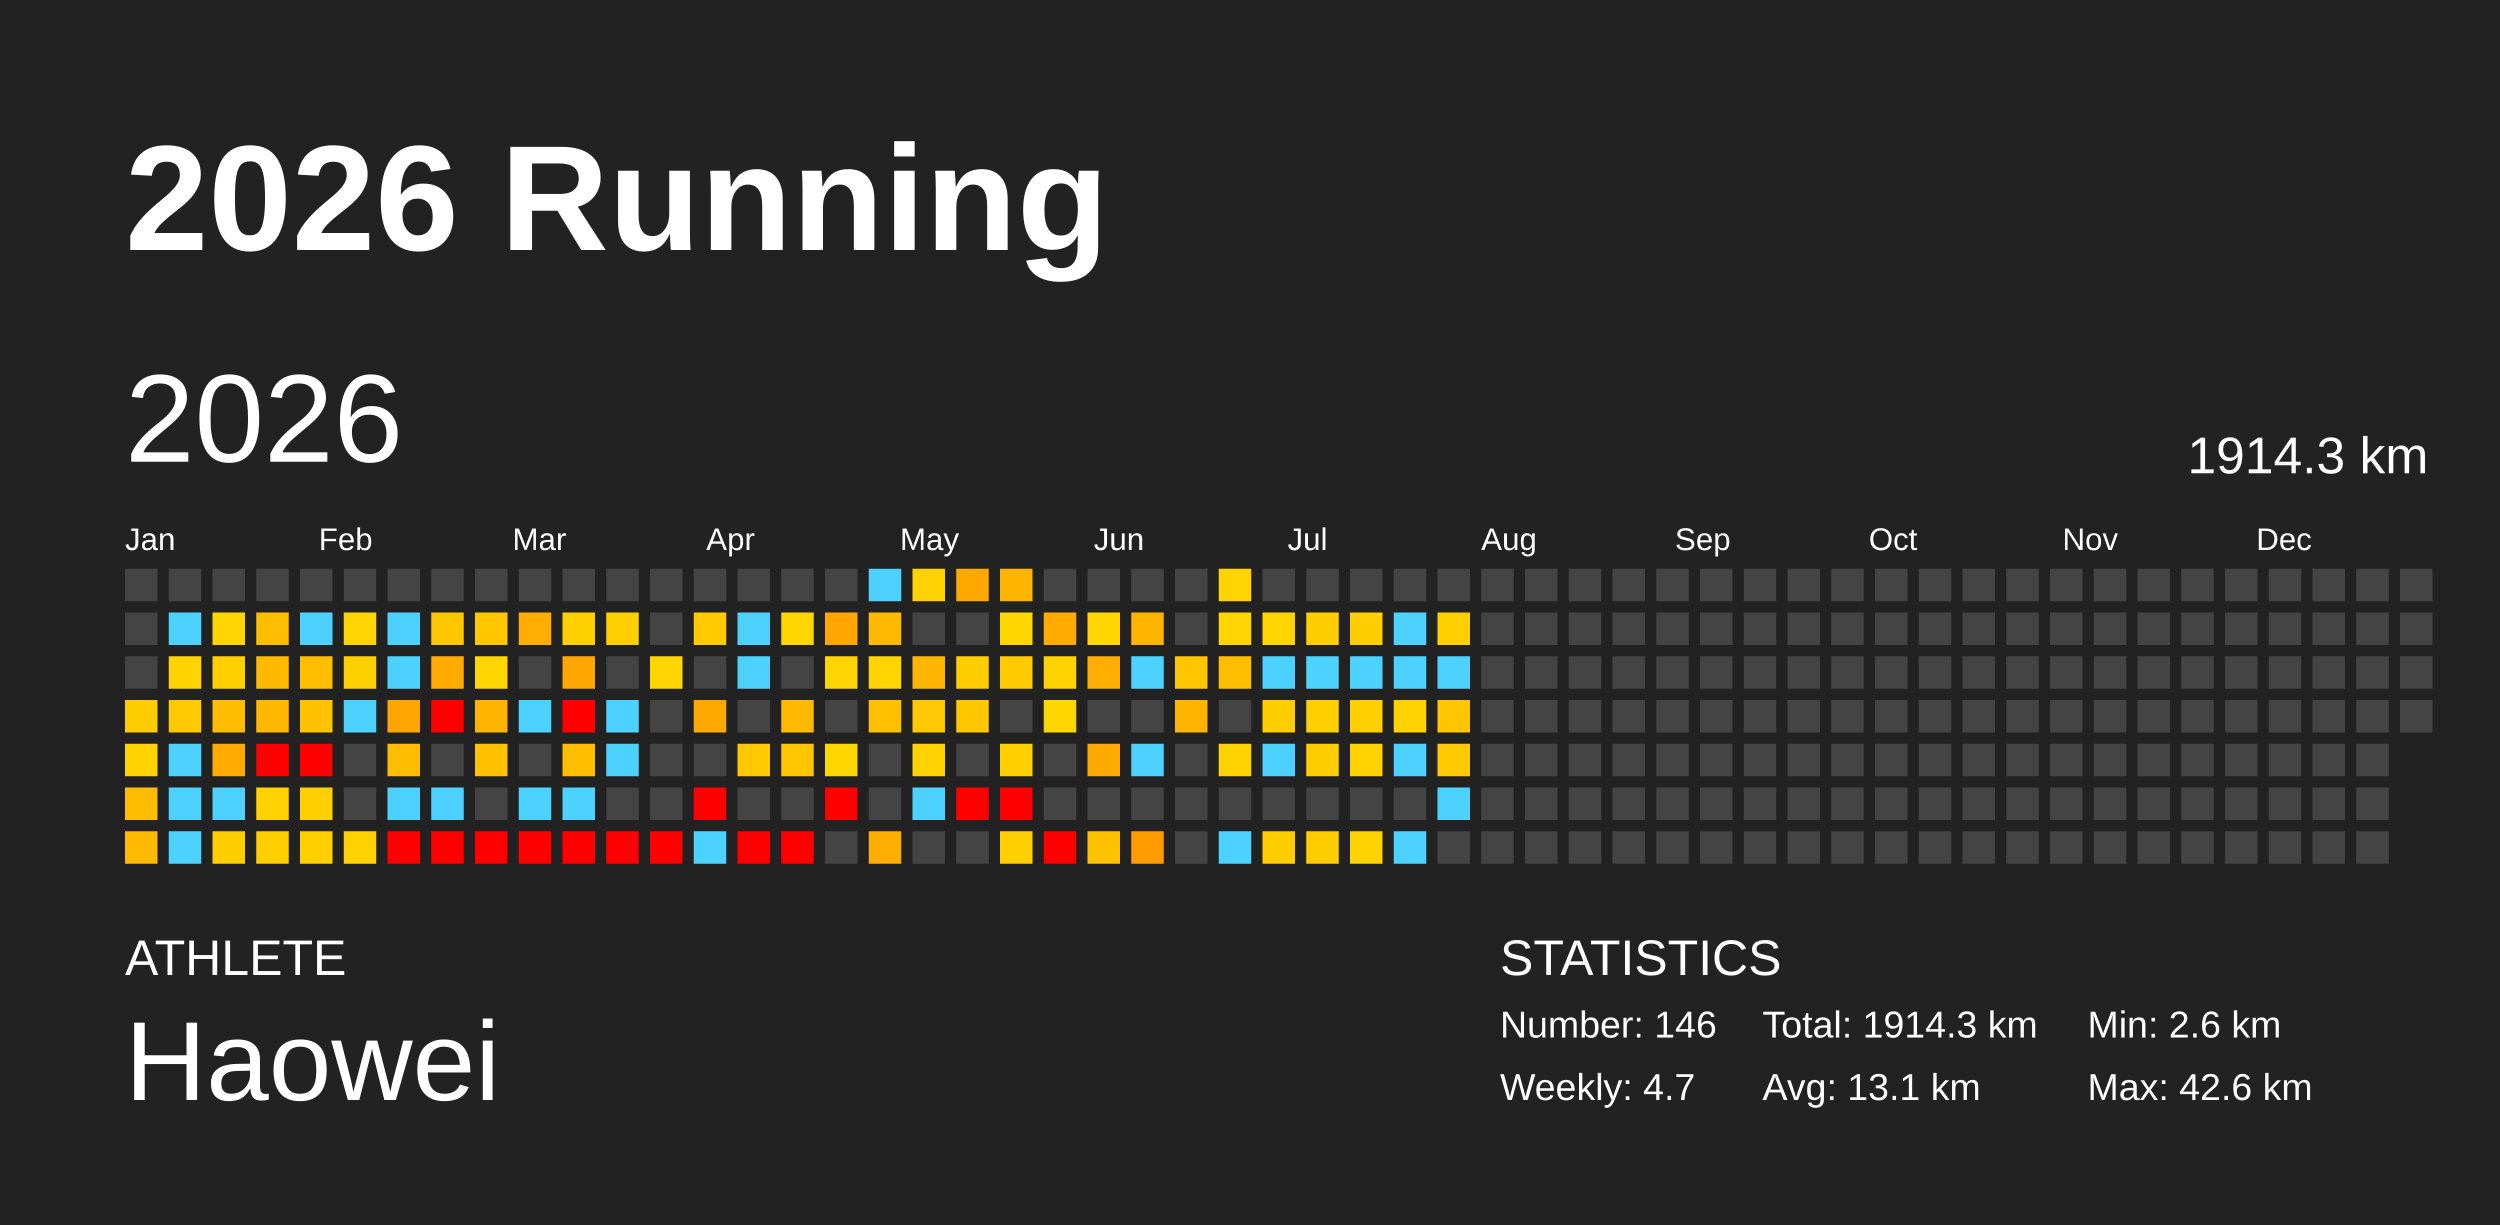
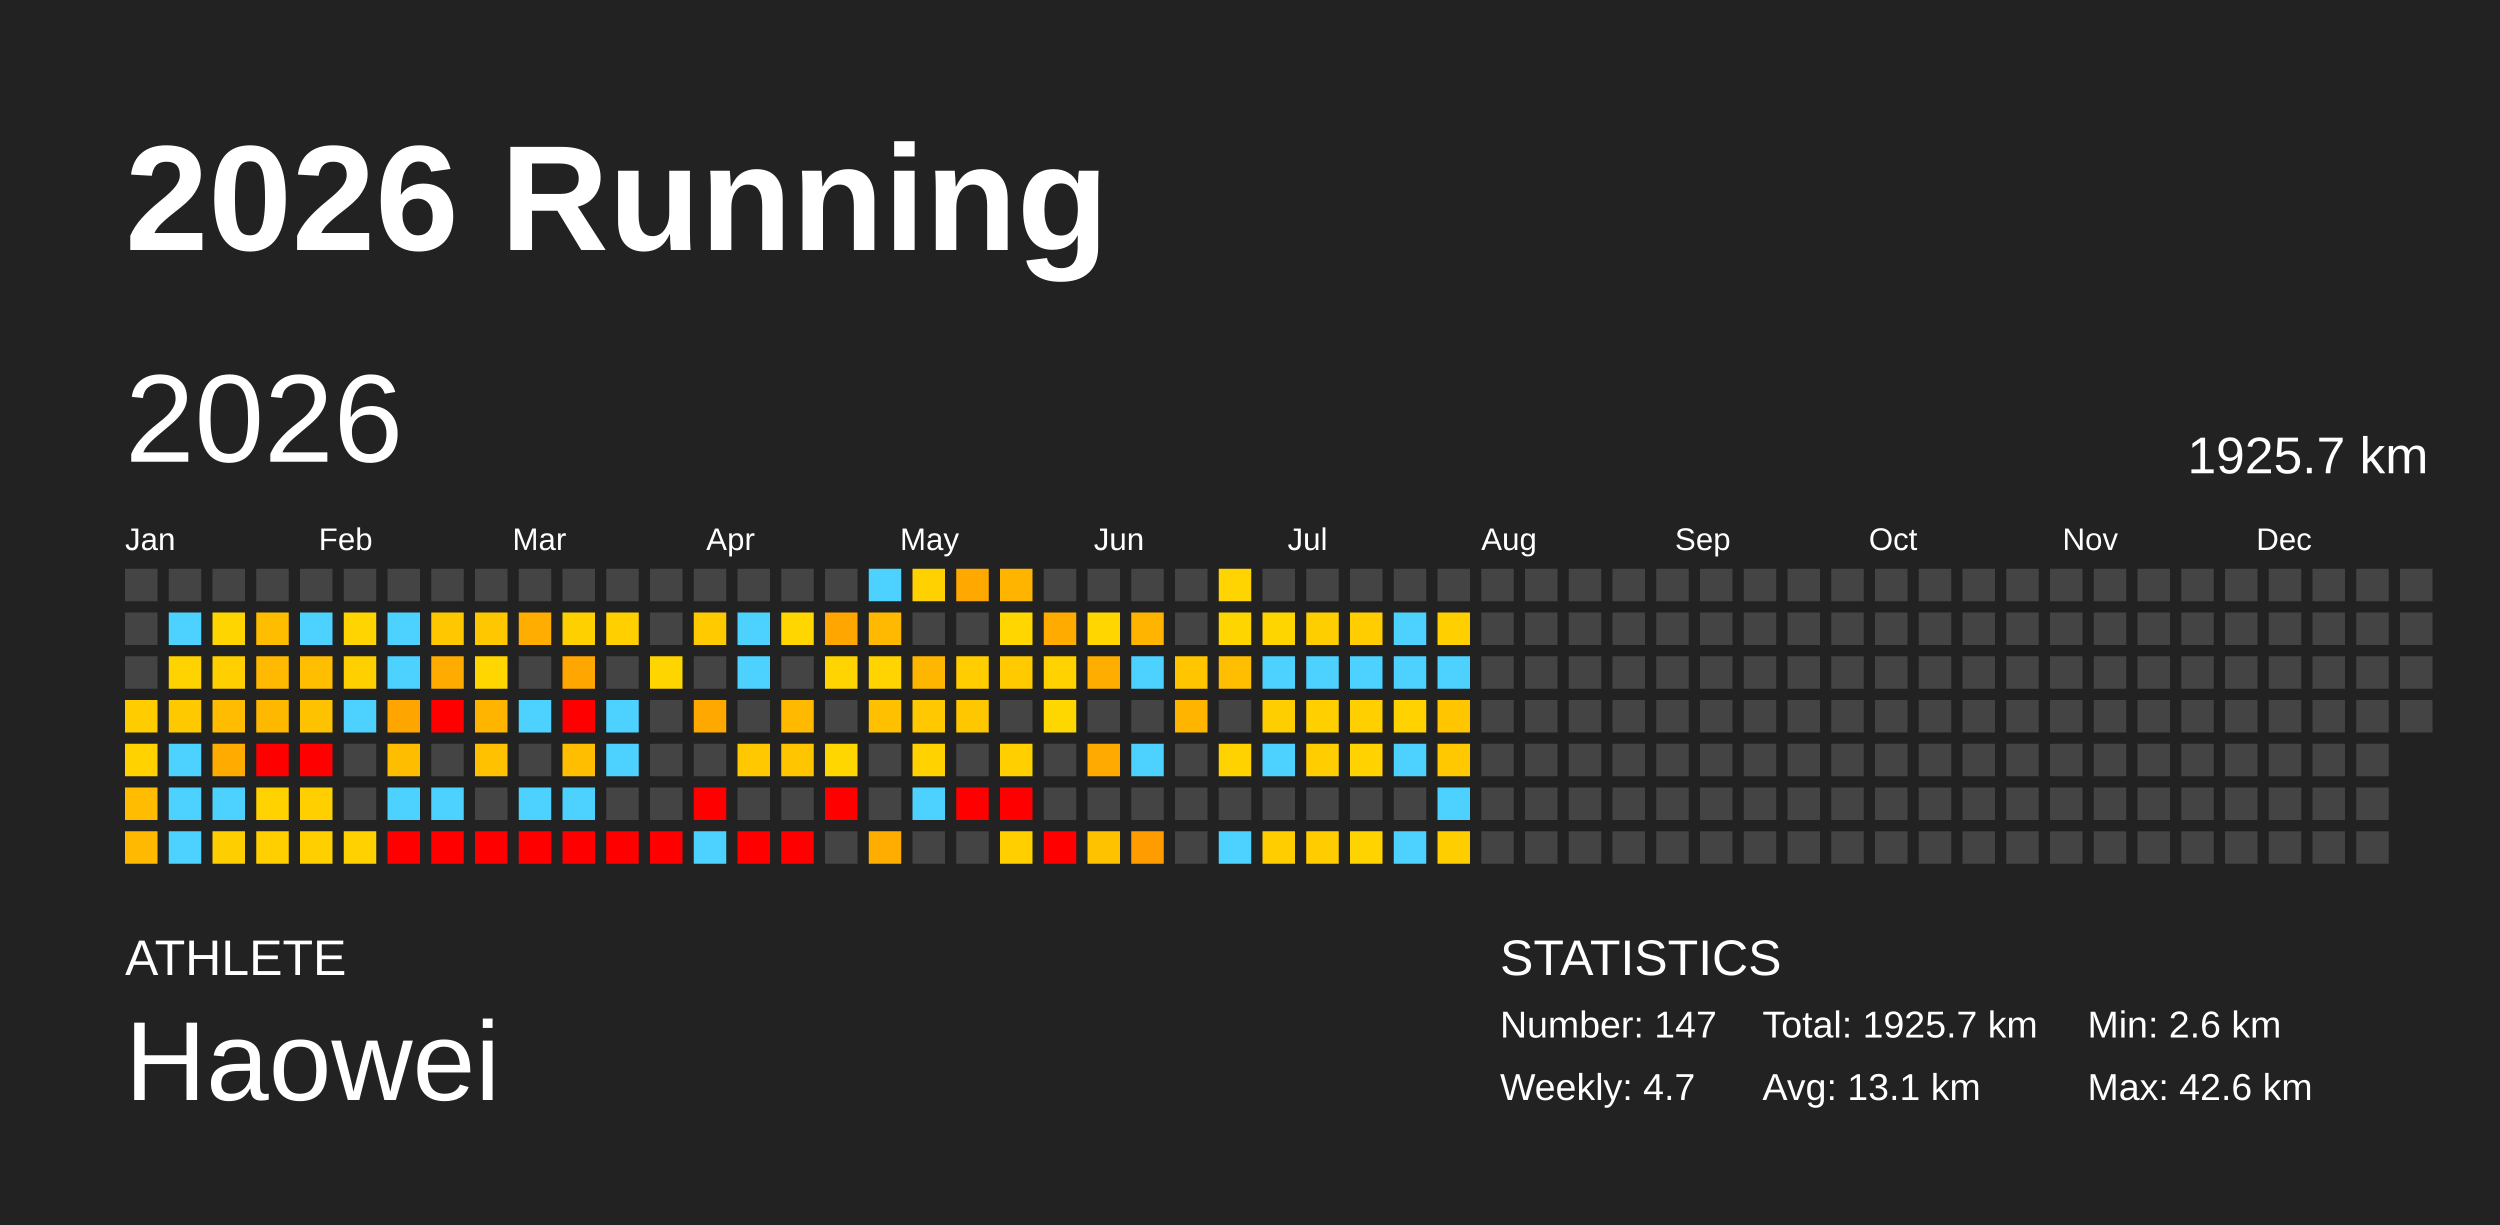
<svg xmlns="http://www.w3.org/2000/svg" baseProfile="full" height="98mm" version="1.1" viewBox="0,0,200,98" width="200mm">
  <defs />
  <rect fill="#222222" height="98" width="200" x="0" y="0" />
  <text fill="#FFFFFF" style="font-size:12px; font-family:Arial; font-weight:bold;" x="10" y="20">2026 Running</text>
  <text fill="#FFFFFF" style="font-size:4px; font-family:Arial" x="10" y="78">ATHLETE</text>
  <text fill="#FFFFFF" style="font-size:9px; font-family:Arial" x="10" y="88">Haowei</text>
  <text fill="#FFFFFF" style="font-size:4px; font-family:Arial" x="120" y="78">STATISTICS</text>
-   <text fill="#FFFFFF" style="font-size:3px; font-family:Arial" x="120" y="83">Number: 146</text>
+   <text fill="#FFFFFF" style="font-size:3px; font-family:Arial" x="120" y="83">Number: 147</text>
  <text fill="#FFFFFF" style="font-size:3px; font-family:Arial" x="120" y="88">Weekly: 4.7</text>
-   <text fill="#FFFFFF" style="font-size:3px; font-family:Arial" x="141" y="83">Total: 1914.3 km</text>
+   <text fill="#FFFFFF" style="font-size:3px; font-family:Arial" x="141" y="83">Total: 1925.7 km</text>
  <text fill="#FFFFFF" style="font-size:3px; font-family:Arial" x="141" y="88">Avg: 13.1 km</text>
  <text fill="#FFFFFF" style="font-size:3px; font-family:Arial" x="167" y="83">Min: 2.6 km</text>
  <text fill="#FFFFFF" style="font-size:3px; font-family:Arial" x="167" y="88">Max: 42.6 km</text>
  <text dominant-baseline="hanging" fill="#FFFFFF" style="font-size:10.0px; font-family:Arial;" x="10" y="30">2026</text>
-   <text dominant-baseline="hanging" fill="#FFFFFF" style="font-size:4.125px; font-family:Arial;" x="175" y="35">1914.3 km</text>
+   <text dominant-baseline="hanging" fill="#FFFFFF" style="font-size:4.125px; font-family:Arial;" x="175" y="35">1925.7 km</text>
  <text fill="#FFFFFF" style="font-size:2.5px; font-family:Arial" x="10.0" y="44">Jan</text>
  <text fill="#FFFFFF" style="font-size:2.5px; font-family:Arial" x="25.5" y="44">Feb</text>
  <text fill="#FFFFFF" style="font-size:2.5px; font-family:Arial" x="41.0" y="44">Mar</text>
  <text fill="#FFFFFF" style="font-size:2.5px; font-family:Arial" x="56.5" y="44">Apr</text>
  <text fill="#FFFFFF" style="font-size:2.5px; font-family:Arial" x="72.0" y="44">May</text>
  <text fill="#FFFFFF" style="font-size:2.5px; font-family:Arial" x="87.5" y="44">Jun</text>
  <text fill="#FFFFFF" style="font-size:2.5px; font-family:Arial" x="103.0" y="44">Jul</text>
  <text fill="#FFFFFF" style="font-size:2.5px; font-family:Arial" x="118.5" y="44">Aug</text>
  <text fill="#FFFFFF" style="font-size:2.5px; font-family:Arial" x="134.0" y="44">Sep</text>
  <text fill="#FFFFFF" style="font-size:2.5px; font-family:Arial" x="149.5" y="44">Oct</text>
  <text fill="#FFFFFF" style="font-size:2.5px; font-family:Arial" x="165.0" y="44">Nov</text>
  <text fill="#FFFFFF" style="font-size:2.5px; font-family:Arial" x="180.5" y="44">Dec</text>
  <rect fill="#444444" height="2.6" width="2.6" x="10.0" y="45.5" />
  <rect fill="#444444" height="2.6" width="2.6" x="10.0" y="49.0" />
  <rect fill="#444444" height="2.6" width="2.6" x="10.0" y="52.5" />
  <rect fill="#ffcc00" height="2.6" width="2.6" x="10.0" y="56.0" />
  <rect fill="#ffd200" height="2.6" width="2.6" x="10.0" y="59.5" />
  <rect fill="#ffbc00" height="2.6" width="2.6" x="10.0" y="63.0" />
  <rect fill="#ffb900" height="2.6" width="2.6" x="10.0" y="66.5" />
  <rect fill="#444444" height="2.6" width="2.6" x="13.5" y="45.5" />
  <rect fill="#4dd2ff" height="2.6" width="2.6" x="13.5" y="49.0" />
  <rect fill="#ffd300" height="2.6" width="2.6" x="13.5" y="52.5" />
  <rect fill="#ffc900" height="2.6" width="2.6" x="13.5" y="56.0" />
  <rect fill="#4dd2ff" height="2.6" width="2.6" x="13.5" y="59.5" />
  <rect fill="#4dd2ff" height="2.6" width="2.6" x="13.5" y="63.0" />
  <rect fill="#4dd2ff" height="2.6" width="2.6" x="13.5" y="66.5" />
  <rect fill="#444444" height="2.6" width="2.6" x="17.0" y="45.5" />
  <rect fill="#ffd500" height="2.6" width="2.6" x="17.0" y="49.0" />
  <rect fill="#ffcf00" height="2.6" width="2.6" x="17.0" y="52.5" />
  <rect fill="#ffbc00" height="2.6" width="2.6" x="17.0" y="56.0" />
  <rect fill="#ffab00" height="2.6" width="2.6" x="17.0" y="59.5" />
  <rect fill="#4dd2ff" height="2.6" width="2.6" x="17.0" y="63.0" />
  <rect fill="#ffce00" height="2.6" width="2.6" x="17.0" y="66.5" />
  <rect fill="#444444" height="2.6" width="2.6" x="20.5" y="45.5" />
  <rect fill="#ffbd00" height="2.6" width="2.6" x="20.5" y="49.0" />
  <rect fill="#ffb900" height="2.6" width="2.6" x="20.5" y="52.5" />
  <rect fill="#ffb800" height="2.6" width="2.6" x="20.5" y="56.0" />
  <rect fill="red" height="2.6" width="2.6" x="20.5" y="59.5" />
  <rect fill="#ffd200" height="2.6" width="2.6" x="20.5" y="63.0" />
  <rect fill="#ffcf00" height="2.6" width="2.6" x="20.5" y="66.5" />
  <rect fill="#444444" height="2.6" width="2.6" x="24.0" y="45.5" />
  <rect fill="#4dd2ff" height="2.6" width="2.6" x="24.0" y="49.0" />
  <rect fill="#ffbf00" height="2.6" width="2.6" x="24.0" y="52.5" />
  <rect fill="#ffc200" height="2.6" width="2.6" x="24.0" y="56.0" />
  <rect fill="red" height="2.6" width="2.6" x="24.0" y="59.5" />
  <rect fill="#ffcf00" height="2.6" width="2.6" x="24.0" y="63.0" />
  <rect fill="#ffcf00" height="2.6" width="2.6" x="24.0" y="66.5" />
  <rect fill="#444444" height="2.6" width="2.6" x="27.5" y="45.5" />
  <rect fill="#ffd400" height="2.6" width="2.6" x="27.5" y="49.0" />
  <rect fill="#ffd000" height="2.6" width="2.6" x="27.5" y="52.5" />
  <rect fill="#4dd2ff" height="2.6" width="2.6" x="27.5" y="56.0" />
  <rect fill="#444444" height="2.6" width="2.6" x="27.5" y="59.5" />
  <rect fill="#444444" height="2.6" width="2.6" x="27.5" y="63.0" />
  <rect fill="#ffd100" height="2.6" width="2.6" x="27.5" y="66.5" />
  <rect fill="#444444" height="2.6" width="2.6" x="31.0" y="45.5" />
  <rect fill="#4dd2ff" height="2.6" width="2.6" x="31.0" y="49.0" />
  <rect fill="#4dd2ff" height="2.6" width="2.6" x="31.0" y="52.5" />
  <rect fill="#ffa500" height="2.6" width="2.6" x="31.0" y="56.0" />
  <rect fill="#ffbd00" height="2.6" width="2.6" x="31.0" y="59.5" />
  <rect fill="#4dd2ff" height="2.6" width="2.6" x="31.0" y="63.0" />
  <rect fill="red" height="2.6" width="2.6" x="31.0" y="66.5" />
  <rect fill="#444444" height="2.6" width="2.6" x="34.5" y="45.5" />
  <rect fill="#ffc700" height="2.6" width="2.6" x="34.5" y="49.0" />
  <rect fill="#ffab00" height="2.6" width="2.6" x="34.5" y="52.5" />
  <rect fill="red" height="2.6" width="2.6" x="34.5" y="56.0" />
  <rect fill="#444444" height="2.6" width="2.6" x="34.5" y="59.5" />
  <rect fill="#4dd2ff" height="2.6" width="2.6" x="34.5" y="63.0" />
  <rect fill="red" height="2.6" width="2.6" x="34.5" y="66.5" />
  <rect fill="#444444" height="2.6" width="2.6" x="38.0" y="45.5" />
  <rect fill="#ffc700" height="2.6" width="2.6" x="38.0" y="49.0" />
  <rect fill="#ffd600" height="2.6" width="2.6" x="38.0" y="52.5" />
  <rect fill="#ffb400" height="2.6" width="2.6" x="38.0" y="56.0" />
  <rect fill="#ffc100" height="2.6" width="2.6" x="38.0" y="59.5" />
  <rect fill="#444444" height="2.6" width="2.6" x="38.0" y="63.0" />
  <rect fill="red" height="2.6" width="2.6" x="38.0" y="66.5" />
  <rect fill="#444444" height="2.6" width="2.6" x="41.5" y="45.5" />
  <rect fill="#ffad00" height="2.6" width="2.6" x="41.5" y="49.0" />
  <rect fill="#444444" height="2.6" width="2.6" x="41.5" y="52.5" />
  <rect fill="#4dd2ff" height="2.6" width="2.6" x="41.5" y="56.0" />
  <rect fill="#444444" height="2.6" width="2.6" x="41.5" y="59.5" />
  <rect fill="#4dd2ff" height="2.6" width="2.6" x="41.5" y="63.0" />
  <rect fill="red" height="2.6" width="2.6" x="41.5" y="66.5" />
  <rect fill="#444444" height="2.6" width="2.6" x="45.0" y="45.5" />
  <rect fill="#ffd000" height="2.6" width="2.6" x="45.0" y="49.0" />
  <rect fill="#ffa600" height="2.6" width="2.6" x="45.0" y="52.5" />
  <rect fill="red" height="2.6" width="2.6" x="45.0" y="56.0" />
  <rect fill="#ffbf00" height="2.6" width="2.6" x="45.0" y="59.5" />
  <rect fill="#4dd2ff" height="2.6" width="2.6" x="45.0" y="63.0" />
  <rect fill="red" height="2.6" width="2.6" x="45.0" y="66.5" />
  <rect fill="#444444" height="2.6" width="2.6" x="48.5" y="45.5" />
  <rect fill="#ffcf00" height="2.6" width="2.6" x="48.5" y="49.0" />
  <rect fill="#444444" height="2.6" width="2.6" x="48.5" y="52.5" />
  <rect fill="#4dd2ff" height="2.6" width="2.6" x="48.5" y="56.0" />
  <rect fill="#4dd2ff" height="2.6" width="2.6" x="48.5" y="59.5" />
  <rect fill="#444444" height="2.6" width="2.6" x="48.5" y="63.0" />
  <rect fill="red" height="2.6" width="2.6" x="48.5" y="66.5" />
  <rect fill="#444444" height="2.6" width="2.6" x="52.0" y="45.5" />
  <rect fill="#444444" height="2.6" width="2.6" x="52.0" y="49.0" />
  <rect fill="#ffd500" height="2.6" width="2.6" x="52.0" y="52.5" />
  <rect fill="#444444" height="2.6" width="2.6" x="52.0" y="56.0" />
  <rect fill="#444444" height="2.6" width="2.6" x="52.0" y="59.5" />
  <rect fill="#444444" height="2.6" width="2.6" x="52.0" y="63.0" />
  <rect fill="red" height="2.6" width="2.6" x="52.0" y="66.5" />
  <rect fill="#444444" height="2.6" width="2.6" x="55.5" y="45.5" />
  <rect fill="#ffcb00" height="2.6" width="2.6" x="55.5" y="49.0" />
  <rect fill="#444444" height="2.6" width="2.6" x="55.5" y="52.5" />
  <rect fill="#ffa900" height="2.6" width="2.6" x="55.5" y="56.0" />
  <rect fill="#444444" height="2.6" width="2.6" x="55.5" y="59.5" />
  <rect fill="red" height="2.6" width="2.6" x="55.5" y="63.0" />
  <rect fill="#4dd2ff" height="2.6" width="2.6" x="55.5" y="66.5" />
  <rect fill="#444444" height="2.6" width="2.6" x="59.0" y="45.5" />
  <rect fill="#4dd2ff" height="2.6" width="2.6" x="59.0" y="49.0" />
  <rect fill="#4dd2ff" height="2.6" width="2.6" x="59.0" y="52.5" />
  <rect fill="#444444" height="2.6" width="2.6" x="59.0" y="56.0" />
  <rect fill="#ffc800" height="2.6" width="2.6" x="59.0" y="59.5" />
  <rect fill="#444444" height="2.6" width="2.6" x="59.0" y="63.0" />
  <rect fill="red" height="2.6" width="2.6" x="59.0" y="66.5" />
  <rect fill="#444444" height="2.6" width="2.6" x="62.5" y="45.5" />
  <rect fill="#ffd600" height="2.6" width="2.6" x="62.5" y="49.0" />
  <rect fill="#444444" height="2.6" width="2.6" x="62.5" y="52.5" />
  <rect fill="#ffba00" height="2.6" width="2.6" x="62.5" y="56.0" />
  <rect fill="#ffc600" height="2.6" width="2.6" x="62.5" y="59.5" />
  <rect fill="#444444" height="2.6" width="2.6" x="62.5" y="63.0" />
  <rect fill="red" height="2.6" width="2.6" x="62.5" y="66.5" />
  <rect fill="#444444" height="2.6" width="2.6" x="66.0" y="45.5" />
  <rect fill="#ffa600" height="2.6" width="2.6" x="66.0" y="49.0" />
  <rect fill="#ffd400" height="2.6" width="2.6" x="66.0" y="52.5" />
  <rect fill="#444444" height="2.6" width="2.6" x="66.0" y="56.0" />
  <rect fill="#ffd600" height="2.6" width="2.6" x="66.0" y="59.5" />
  <rect fill="red" height="2.6" width="2.6" x="66.0" y="63.0" />
  <rect fill="#444444" height="2.6" width="2.6" x="66.0" y="66.5" />
  <rect fill="#4dd2ff" height="2.6" width="2.6" x="69.5" y="45.5" />
  <rect fill="#ffb900" height="2.6" width="2.6" x="69.5" y="49.0" />
  <rect fill="#ffd400" height="2.6" width="2.6" x="69.5" y="52.5" />
  <rect fill="#ffc000" height="2.6" width="2.6" x="69.5" y="56.0" />
  <rect fill="#444444" height="2.6" width="2.6" x="69.5" y="59.5" />
  <rect fill="#444444" height="2.6" width="2.6" x="69.5" y="63.0" />
  <rect fill="#ffad00" height="2.6" width="2.6" x="69.5" y="66.5" />
  <rect fill="#ffd100" height="2.6" width="2.6" x="73.0" y="45.5" />
  <rect fill="#444444" height="2.6" width="2.6" x="73.0" y="49.0" />
  <rect fill="#ffb600" height="2.6" width="2.6" x="73.0" y="52.5" />
  <rect fill="#ffc800" height="2.6" width="2.6" x="73.0" y="56.0" />
  <rect fill="#ffd200" height="2.6" width="2.6" x="73.0" y="59.5" />
  <rect fill="#4dd2ff" height="2.6" width="2.6" x="73.0" y="63.0" />
  <rect fill="#444444" height="2.6" width="2.6" x="73.0" y="66.5" />
  <rect fill="#ffa900" height="2.6" width="2.6" x="76.5" y="45.5" />
  <rect fill="#444444" height="2.6" width="2.6" x="76.5" y="49.0" />
  <rect fill="#ffcd00" height="2.6" width="2.6" x="76.5" y="52.5" />
  <rect fill="#ffc700" height="2.6" width="2.6" x="76.5" y="56.0" />
  <rect fill="#444444" height="2.6" width="2.6" x="76.5" y="59.5" />
  <rect fill="red" height="2.6" width="2.6" x="76.5" y="63.0" />
  <rect fill="#444444" height="2.6" width="2.6" x="76.5" y="66.5" />
  <rect fill="#ffb400" height="2.6" width="2.6" x="80.0" y="45.5" />
  <rect fill="#ffd600" height="2.6" width="2.6" x="80.0" y="49.0" />
  <rect fill="#ffcb00" height="2.6" width="2.6" x="80.0" y="52.5" />
  <rect fill="#444444" height="2.6" width="2.6" x="80.0" y="56.0" />
  <rect fill="#ffcf00" height="2.6" width="2.6" x="80.0" y="59.5" />
  <rect fill="red" height="2.6" width="2.6" x="80.0" y="63.0" />
  <rect fill="#ffcf00" height="2.6" width="2.6" x="80.0" y="66.5" />
  <rect fill="#444444" height="2.6" width="2.6" x="83.5" y="45.5" />
  <rect fill="#ffab00" height="2.6" width="2.6" x="83.5" y="49.0" />
  <rect fill="#ffd200" height="2.6" width="2.6" x="83.5" y="52.5" />
  <rect fill="#ffd700" height="2.6" width="2.6" x="83.5" y="56.0" />
  <rect fill="#444444" height="2.6" width="2.6" x="83.5" y="59.5" />
  <rect fill="#444444" height="2.6" width="2.6" x="83.5" y="63.0" />
  <rect fill="red" height="2.6" width="2.6" x="83.5" y="66.5" />
  <rect fill="#444444" height="2.6" width="2.6" x="87.0" y="45.5" />
  <rect fill="#ffd600" height="2.6" width="2.6" x="87.0" y="49.0" />
  <rect fill="#ffae00" height="2.6" width="2.6" x="87.0" y="52.5" />
  <rect fill="#444444" height="2.6" width="2.6" x="87.0" y="56.0" />
  <rect fill="#ffaa00" height="2.6" width="2.6" x="87.0" y="59.5" />
  <rect fill="#444444" height="2.6" width="2.6" x="87.0" y="63.0" />
  <rect fill="#ffc200" height="2.6" width="2.6" x="87.0" y="66.5" />
  <rect fill="#444444" height="2.6" width="2.6" x="90.5" y="45.5" />
  <rect fill="#ffb500" height="2.6" width="2.6" x="90.5" y="49.0" />
  <rect fill="#4dd2ff" height="2.6" width="2.6" x="90.5" y="52.5" />
  <rect fill="#444444" height="2.6" width="2.6" x="90.5" y="56.0" />
  <rect fill="#4dd2ff" height="2.6" width="2.6" x="90.5" y="59.5" />
  <rect fill="#444444" height="2.6" width="2.6" x="90.5" y="63.0" />
  <rect fill="#ff9d00" height="2.6" width="2.6" x="90.5" y="66.5" />
  <rect fill="#444444" height="2.6" width="2.6" x="94.0" y="45.5" />
  <rect fill="#444444" height="2.6" width="2.6" x="94.0" y="49.0" />
  <rect fill="#ffc600" height="2.6" width="2.6" x="94.0" y="52.5" />
  <rect fill="#ffb400" height="2.6" width="2.6" x="94.0" y="56.0" />
  <rect fill="#444444" height="2.6" width="2.6" x="94.0" y="59.5" />
  <rect fill="#444444" height="2.6" width="2.6" x="94.0" y="63.0" />
  <rect fill="#444444" height="2.6" width="2.6" x="94.0" y="66.5" />
  <rect fill="#ffd400" height="2.6" width="2.6" x="97.5" y="45.5" />
  <rect fill="#ffd500" height="2.6" width="2.6" x="97.5" y="49.0" />
  <rect fill="#ffbf00" height="2.6" width="2.6" x="97.5" y="52.5" />
  <rect fill="#444444" height="2.6" width="2.6" x="97.5" y="56.0" />
  <rect fill="#ffd200" height="2.6" width="2.6" x="97.5" y="59.5" />
  <rect fill="#444444" height="2.6" width="2.6" x="97.5" y="63.0" />
  <rect fill="#4dd2ff" height="2.6" width="2.6" x="97.5" y="66.5" />
  <rect fill="#444444" height="2.6" width="2.6" x="101.0" y="45.5" />
  <rect fill="#ffd500" height="2.6" width="2.6" x="101.0" y="49.0" />
  <rect fill="#4dd2ff" height="2.6" width="2.6" x="101.0" y="52.5" />
  <rect fill="#ffce00" height="2.6" width="2.6" x="101.0" y="56.0" />
  <rect fill="#4dd2ff" height="2.6" width="2.6" x="101.0" y="59.5" />
  <rect fill="#444444" height="2.6" width="2.6" x="101.0" y="63.0" />
  <rect fill="#ffcd00" height="2.6" width="2.6" x="101.0" y="66.5" />
  <rect fill="#444444" height="2.6" width="2.6" x="104.5" y="45.5" />
  <rect fill="#ffce00" height="2.6" width="2.6" x="104.5" y="49.0" />
  <rect fill="#4dd2ff" height="2.6" width="2.6" x="104.5" y="52.5" />
  <rect fill="#ffcf00" height="2.6" width="2.6" x="104.5" y="56.0" />
  <rect fill="#ffcd00" height="2.6" width="2.6" x="104.5" y="59.5" />
  <rect fill="#444444" height="2.6" width="2.6" x="104.5" y="63.0" />
  <rect fill="#ffcc00" height="2.6" width="2.6" x="104.5" y="66.5" />
  <rect fill="#444444" height="2.6" width="2.6" x="108.0" y="45.5" />
  <rect fill="#ffcd00" height="2.6" width="2.6" x="108.0" y="49.0" />
  <rect fill="#4dd2ff" height="2.6" width="2.6" x="108.0" y="52.5" />
  <rect fill="#ffcf00" height="2.6" width="2.6" x="108.0" y="56.0" />
  <rect fill="#ffd200" height="2.6" width="2.6" x="108.0" y="59.5" />
  <rect fill="#444444" height="2.6" width="2.6" x="108.0" y="63.0" />
  <rect fill="#ffd300" height="2.6" width="2.6" x="108.0" y="66.5" />
  <rect fill="#444444" height="2.6" width="2.6" x="111.5" y="45.5" />
  <rect fill="#4dd2ff" height="2.6" width="2.6" x="111.5" y="49.0" />
  <rect fill="#4dd2ff" height="2.6" width="2.6" x="111.5" y="52.5" />
  <rect fill="#ffd200" height="2.6" width="2.6" x="111.5" y="56.0" />
  <rect fill="#4dd2ff" height="2.6" width="2.6" x="111.5" y="59.5" />
  <rect fill="#444444" height="2.6" width="2.6" x="111.5" y="63.0" />
  <rect fill="#4dd2ff" height="2.6" width="2.6" x="111.5" y="66.5" />
  <rect fill="#444444" height="2.6" width="2.6" x="115.0" y="45.5" />
  <rect fill="#ffcf00" height="2.6" width="2.6" x="115.0" y="49.0" />
  <rect fill="#4dd2ff" height="2.6" width="2.6" x="115.0" y="52.5" />
  <rect fill="#ffc600" height="2.6" width="2.6" x="115.0" y="56.0" />
  <rect fill="#ffc800" height="2.6" width="2.6" x="115.0" y="59.5" />
  <rect fill="#4dd2ff" height="2.6" width="2.6" x="115.0" y="63.0" />
-   <rect fill="#444444" height="2.6" width="2.6" x="115.0" y="66.5" />
+   <rect fill="#ffce00" height="2.6" width="2.6" x="115.0" y="66.5" />
  <rect fill="#444444" height="2.6" width="2.6" x="118.5" y="45.5" />
  <rect fill="#444444" height="2.6" width="2.6" x="118.5" y="49.0" />
  <rect fill="#444444" height="2.6" width="2.6" x="118.5" y="52.5" />
  <rect fill="#444444" height="2.6" width="2.6" x="118.5" y="56.0" />
  <rect fill="#444444" height="2.6" width="2.6" x="118.5" y="59.5" />
  <rect fill="#444444" height="2.6" width="2.6" x="118.5" y="63.0" />
  <rect fill="#444444" height="2.6" width="2.6" x="118.5" y="66.5" />
  <rect fill="#444444" height="2.6" width="2.6" x="122.0" y="45.5" />
  <rect fill="#444444" height="2.6" width="2.6" x="122.0" y="49.0" />
  <rect fill="#444444" height="2.6" width="2.6" x="122.0" y="52.5" />
  <rect fill="#444444" height="2.6" width="2.6" x="122.0" y="56.0" />
  <rect fill="#444444" height="2.6" width="2.6" x="122.0" y="59.5" />
  <rect fill="#444444" height="2.6" width="2.6" x="122.0" y="63.0" />
  <rect fill="#444444" height="2.6" width="2.6" x="122.0" y="66.5" />
  <rect fill="#444444" height="2.6" width="2.6" x="125.5" y="45.5" />
  <rect fill="#444444" height="2.6" width="2.6" x="125.5" y="49.0" />
  <rect fill="#444444" height="2.6" width="2.6" x="125.5" y="52.5" />
  <rect fill="#444444" height="2.6" width="2.6" x="125.5" y="56.0" />
  <rect fill="#444444" height="2.6" width="2.6" x="125.5" y="59.5" />
  <rect fill="#444444" height="2.6" width="2.6" x="125.5" y="63.0" />
  <rect fill="#444444" height="2.6" width="2.6" x="125.5" y="66.5" />
  <rect fill="#444444" height="2.6" width="2.6" x="129.0" y="45.5" />
  <rect fill="#444444" height="2.6" width="2.6" x="129.0" y="49.0" />
  <rect fill="#444444" height="2.6" width="2.6" x="129.0" y="52.5" />
  <rect fill="#444444" height="2.6" width="2.6" x="129.0" y="56.0" />
  <rect fill="#444444" height="2.6" width="2.6" x="129.0" y="59.5" />
  <rect fill="#444444" height="2.6" width="2.6" x="129.0" y="63.0" />
  <rect fill="#444444" height="2.6" width="2.6" x="129.0" y="66.5" />
  <rect fill="#444444" height="2.6" width="2.6" x="132.5" y="45.5" />
  <rect fill="#444444" height="2.6" width="2.6" x="132.5" y="49.0" />
  <rect fill="#444444" height="2.6" width="2.6" x="132.5" y="52.5" />
  <rect fill="#444444" height="2.6" width="2.6" x="132.5" y="56.0" />
  <rect fill="#444444" height="2.6" width="2.6" x="132.5" y="59.5" />
  <rect fill="#444444" height="2.6" width="2.6" x="132.5" y="63.0" />
  <rect fill="#444444" height="2.6" width="2.6" x="132.5" y="66.5" />
  <rect fill="#444444" height="2.6" width="2.6" x="136.0" y="45.5" />
  <rect fill="#444444" height="2.6" width="2.6" x="136.0" y="49.0" />
  <rect fill="#444444" height="2.6" width="2.6" x="136.0" y="52.5" />
  <rect fill="#444444" height="2.6" width="2.6" x="136.0" y="56.0" />
  <rect fill="#444444" height="2.6" width="2.6" x="136.0" y="59.5" />
  <rect fill="#444444" height="2.6" width="2.6" x="136.0" y="63.0" />
  <rect fill="#444444" height="2.6" width="2.6" x="136.0" y="66.5" />
  <rect fill="#444444" height="2.6" width="2.6" x="139.5" y="45.5" />
  <rect fill="#444444" height="2.6" width="2.6" x="139.5" y="49.0" />
  <rect fill="#444444" height="2.6" width="2.6" x="139.5" y="52.5" />
  <rect fill="#444444" height="2.6" width="2.6" x="139.5" y="56.0" />
  <rect fill="#444444" height="2.6" width="2.6" x="139.5" y="59.5" />
  <rect fill="#444444" height="2.6" width="2.6" x="139.5" y="63.0" />
  <rect fill="#444444" height="2.6" width="2.6" x="139.5" y="66.5" />
  <rect fill="#444444" height="2.6" width="2.6" x="143.0" y="45.5" />
  <rect fill="#444444" height="2.6" width="2.6" x="143.0" y="49.0" />
  <rect fill="#444444" height="2.6" width="2.6" x="143.0" y="52.5" />
  <rect fill="#444444" height="2.6" width="2.6" x="143.0" y="56.0" />
  <rect fill="#444444" height="2.6" width="2.6" x="143.0" y="59.5" />
  <rect fill="#444444" height="2.6" width="2.6" x="143.0" y="63.0" />
  <rect fill="#444444" height="2.6" width="2.6" x="143.0" y="66.5" />
  <rect fill="#444444" height="2.6" width="2.6" x="146.5" y="45.5" />
  <rect fill="#444444" height="2.6" width="2.6" x="146.5" y="49.0" />
  <rect fill="#444444" height="2.6" width="2.6" x="146.5" y="52.5" />
  <rect fill="#444444" height="2.6" width="2.6" x="146.5" y="56.0" />
  <rect fill="#444444" height="2.6" width="2.6" x="146.5" y="59.5" />
  <rect fill="#444444" height="2.6" width="2.6" x="146.5" y="63.0" />
  <rect fill="#444444" height="2.6" width="2.6" x="146.5" y="66.5" />
  <rect fill="#444444" height="2.6" width="2.6" x="150.0" y="45.5" />
  <rect fill="#444444" height="2.6" width="2.6" x="150.0" y="49.0" />
  <rect fill="#444444" height="2.6" width="2.6" x="150.0" y="52.5" />
  <rect fill="#444444" height="2.6" width="2.6" x="150.0" y="56.0" />
  <rect fill="#444444" height="2.6" width="2.6" x="150.0" y="59.5" />
  <rect fill="#444444" height="2.6" width="2.6" x="150.0" y="63.0" />
  <rect fill="#444444" height="2.6" width="2.6" x="150.0" y="66.5" />
  <rect fill="#444444" height="2.6" width="2.6" x="153.5" y="45.5" />
  <rect fill="#444444" height="2.6" width="2.6" x="153.5" y="49.0" />
  <rect fill="#444444" height="2.6" width="2.6" x="153.5" y="52.5" />
  <rect fill="#444444" height="2.6" width="2.6" x="153.5" y="56.0" />
  <rect fill="#444444" height="2.6" width="2.6" x="153.5" y="59.5" />
  <rect fill="#444444" height="2.6" width="2.6" x="153.5" y="63.0" />
  <rect fill="#444444" height="2.6" width="2.6" x="153.5" y="66.5" />
  <rect fill="#444444" height="2.6" width="2.6" x="157.0" y="45.5" />
  <rect fill="#444444" height="2.6" width="2.6" x="157.0" y="49.0" />
  <rect fill="#444444" height="2.6" width="2.6" x="157.0" y="52.5" />
  <rect fill="#444444" height="2.6" width="2.6" x="157.0" y="56.0" />
  <rect fill="#444444" height="2.6" width="2.6" x="157.0" y="59.5" />
  <rect fill="#444444" height="2.6" width="2.6" x="157.0" y="63.0" />
  <rect fill="#444444" height="2.6" width="2.6" x="157.0" y="66.5" />
  <rect fill="#444444" height="2.6" width="2.6" x="160.5" y="45.5" />
  <rect fill="#444444" height="2.6" width="2.6" x="160.5" y="49.0" />
  <rect fill="#444444" height="2.6" width="2.6" x="160.5" y="52.5" />
  <rect fill="#444444" height="2.6" width="2.6" x="160.5" y="56.0" />
  <rect fill="#444444" height="2.6" width="2.6" x="160.5" y="59.5" />
  <rect fill="#444444" height="2.6" width="2.6" x="160.5" y="63.0" />
  <rect fill="#444444" height="2.6" width="2.6" x="160.5" y="66.5" />
  <rect fill="#444444" height="2.6" width="2.6" x="164.0" y="45.5" />
  <rect fill="#444444" height="2.6" width="2.6" x="164.0" y="49.0" />
  <rect fill="#444444" height="2.6" width="2.6" x="164.0" y="52.5" />
  <rect fill="#444444" height="2.6" width="2.6" x="164.0" y="56.0" />
  <rect fill="#444444" height="2.6" width="2.6" x="164.0" y="59.5" />
  <rect fill="#444444" height="2.6" width="2.6" x="164.0" y="63.0" />
  <rect fill="#444444" height="2.6" width="2.6" x="164.0" y="66.5" />
  <rect fill="#444444" height="2.6" width="2.6" x="167.5" y="45.5" />
  <rect fill="#444444" height="2.6" width="2.6" x="167.5" y="49.0" />
  <rect fill="#444444" height="2.6" width="2.6" x="167.5" y="52.5" />
  <rect fill="#444444" height="2.6" width="2.6" x="167.5" y="56.0" />
  <rect fill="#444444" height="2.6" width="2.6" x="167.5" y="59.5" />
  <rect fill="#444444" height="2.6" width="2.6" x="167.5" y="63.0" />
  <rect fill="#444444" height="2.6" width="2.6" x="167.5" y="66.5" />
  <rect fill="#444444" height="2.6" width="2.6" x="171.0" y="45.5" />
  <rect fill="#444444" height="2.6" width="2.6" x="171.0" y="49.0" />
  <rect fill="#444444" height="2.6" width="2.6" x="171.0" y="52.5" />
  <rect fill="#444444" height="2.6" width="2.6" x="171.0" y="56.0" />
  <rect fill="#444444" height="2.6" width="2.6" x="171.0" y="59.5" />
  <rect fill="#444444" height="2.6" width="2.6" x="171.0" y="63.0" />
  <rect fill="#444444" height="2.6" width="2.6" x="171.0" y="66.5" />
  <rect fill="#444444" height="2.6" width="2.6" x="174.5" y="45.5" />
  <rect fill="#444444" height="2.6" width="2.6" x="174.5" y="49.0" />
  <rect fill="#444444" height="2.6" width="2.6" x="174.5" y="52.5" />
  <rect fill="#444444" height="2.6" width="2.6" x="174.5" y="56.0" />
  <rect fill="#444444" height="2.6" width="2.6" x="174.5" y="59.5" />
  <rect fill="#444444" height="2.6" width="2.6" x="174.5" y="63.0" />
  <rect fill="#444444" height="2.6" width="2.6" x="174.5" y="66.5" />
  <rect fill="#444444" height="2.6" width="2.6" x="178.0" y="45.5" />
  <rect fill="#444444" height="2.6" width="2.6" x="178.0" y="49.0" />
  <rect fill="#444444" height="2.6" width="2.6" x="178.0" y="52.5" />
  <rect fill="#444444" height="2.6" width="2.6" x="178.0" y="56.0" />
  <rect fill="#444444" height="2.6" width="2.6" x="178.0" y="59.5" />
  <rect fill="#444444" height="2.6" width="2.6" x="178.0" y="63.0" />
  <rect fill="#444444" height="2.6" width="2.6" x="178.0" y="66.5" />
  <rect fill="#444444" height="2.6" width="2.6" x="181.5" y="45.5" />
  <rect fill="#444444" height="2.6" width="2.6" x="181.5" y="49.0" />
  <rect fill="#444444" height="2.6" width="2.6" x="181.5" y="52.5" />
  <rect fill="#444444" height="2.6" width="2.6" x="181.5" y="56.0" />
  <rect fill="#444444" height="2.6" width="2.6" x="181.5" y="59.5" />
  <rect fill="#444444" height="2.6" width="2.6" x="181.5" y="63.0" />
  <rect fill="#444444" height="2.6" width="2.6" x="181.5" y="66.5" />
  <rect fill="#444444" height="2.6" width="2.6" x="185.0" y="45.5" />
  <rect fill="#444444" height="2.6" width="2.6" x="185.0" y="49.0" />
  <rect fill="#444444" height="2.6" width="2.6" x="185.0" y="52.5" />
  <rect fill="#444444" height="2.6" width="2.6" x="185.0" y="56.0" />
  <rect fill="#444444" height="2.6" width="2.6" x="185.0" y="59.5" />
  <rect fill="#444444" height="2.6" width="2.6" x="185.0" y="63.0" />
  <rect fill="#444444" height="2.6" width="2.6" x="185.0" y="66.5" />
  <rect fill="#444444" height="2.6" width="2.6" x="188.5" y="45.5" />
  <rect fill="#444444" height="2.6" width="2.6" x="188.5" y="49.0" />
  <rect fill="#444444" height="2.6" width="2.6" x="188.5" y="52.5" />
  <rect fill="#444444" height="2.6" width="2.6" x="188.5" y="56.0" />
  <rect fill="#444444" height="2.6" width="2.6" x="188.5" y="59.5" />
  <rect fill="#444444" height="2.6" width="2.6" x="188.5" y="63.0" />
  <rect fill="#444444" height="2.6" width="2.6" x="188.5" y="66.5" />
  <rect fill="#444444" height="2.6" width="2.6" x="192.0" y="45.5" />
  <rect fill="#444444" height="2.6" width="2.6" x="192.0" y="49.0" />
  <rect fill="#444444" height="2.6" width="2.6" x="192.0" y="52.5" />
  <rect fill="#444444" height="2.6" width="2.6" x="192.0" y="56.0" />
</svg>
